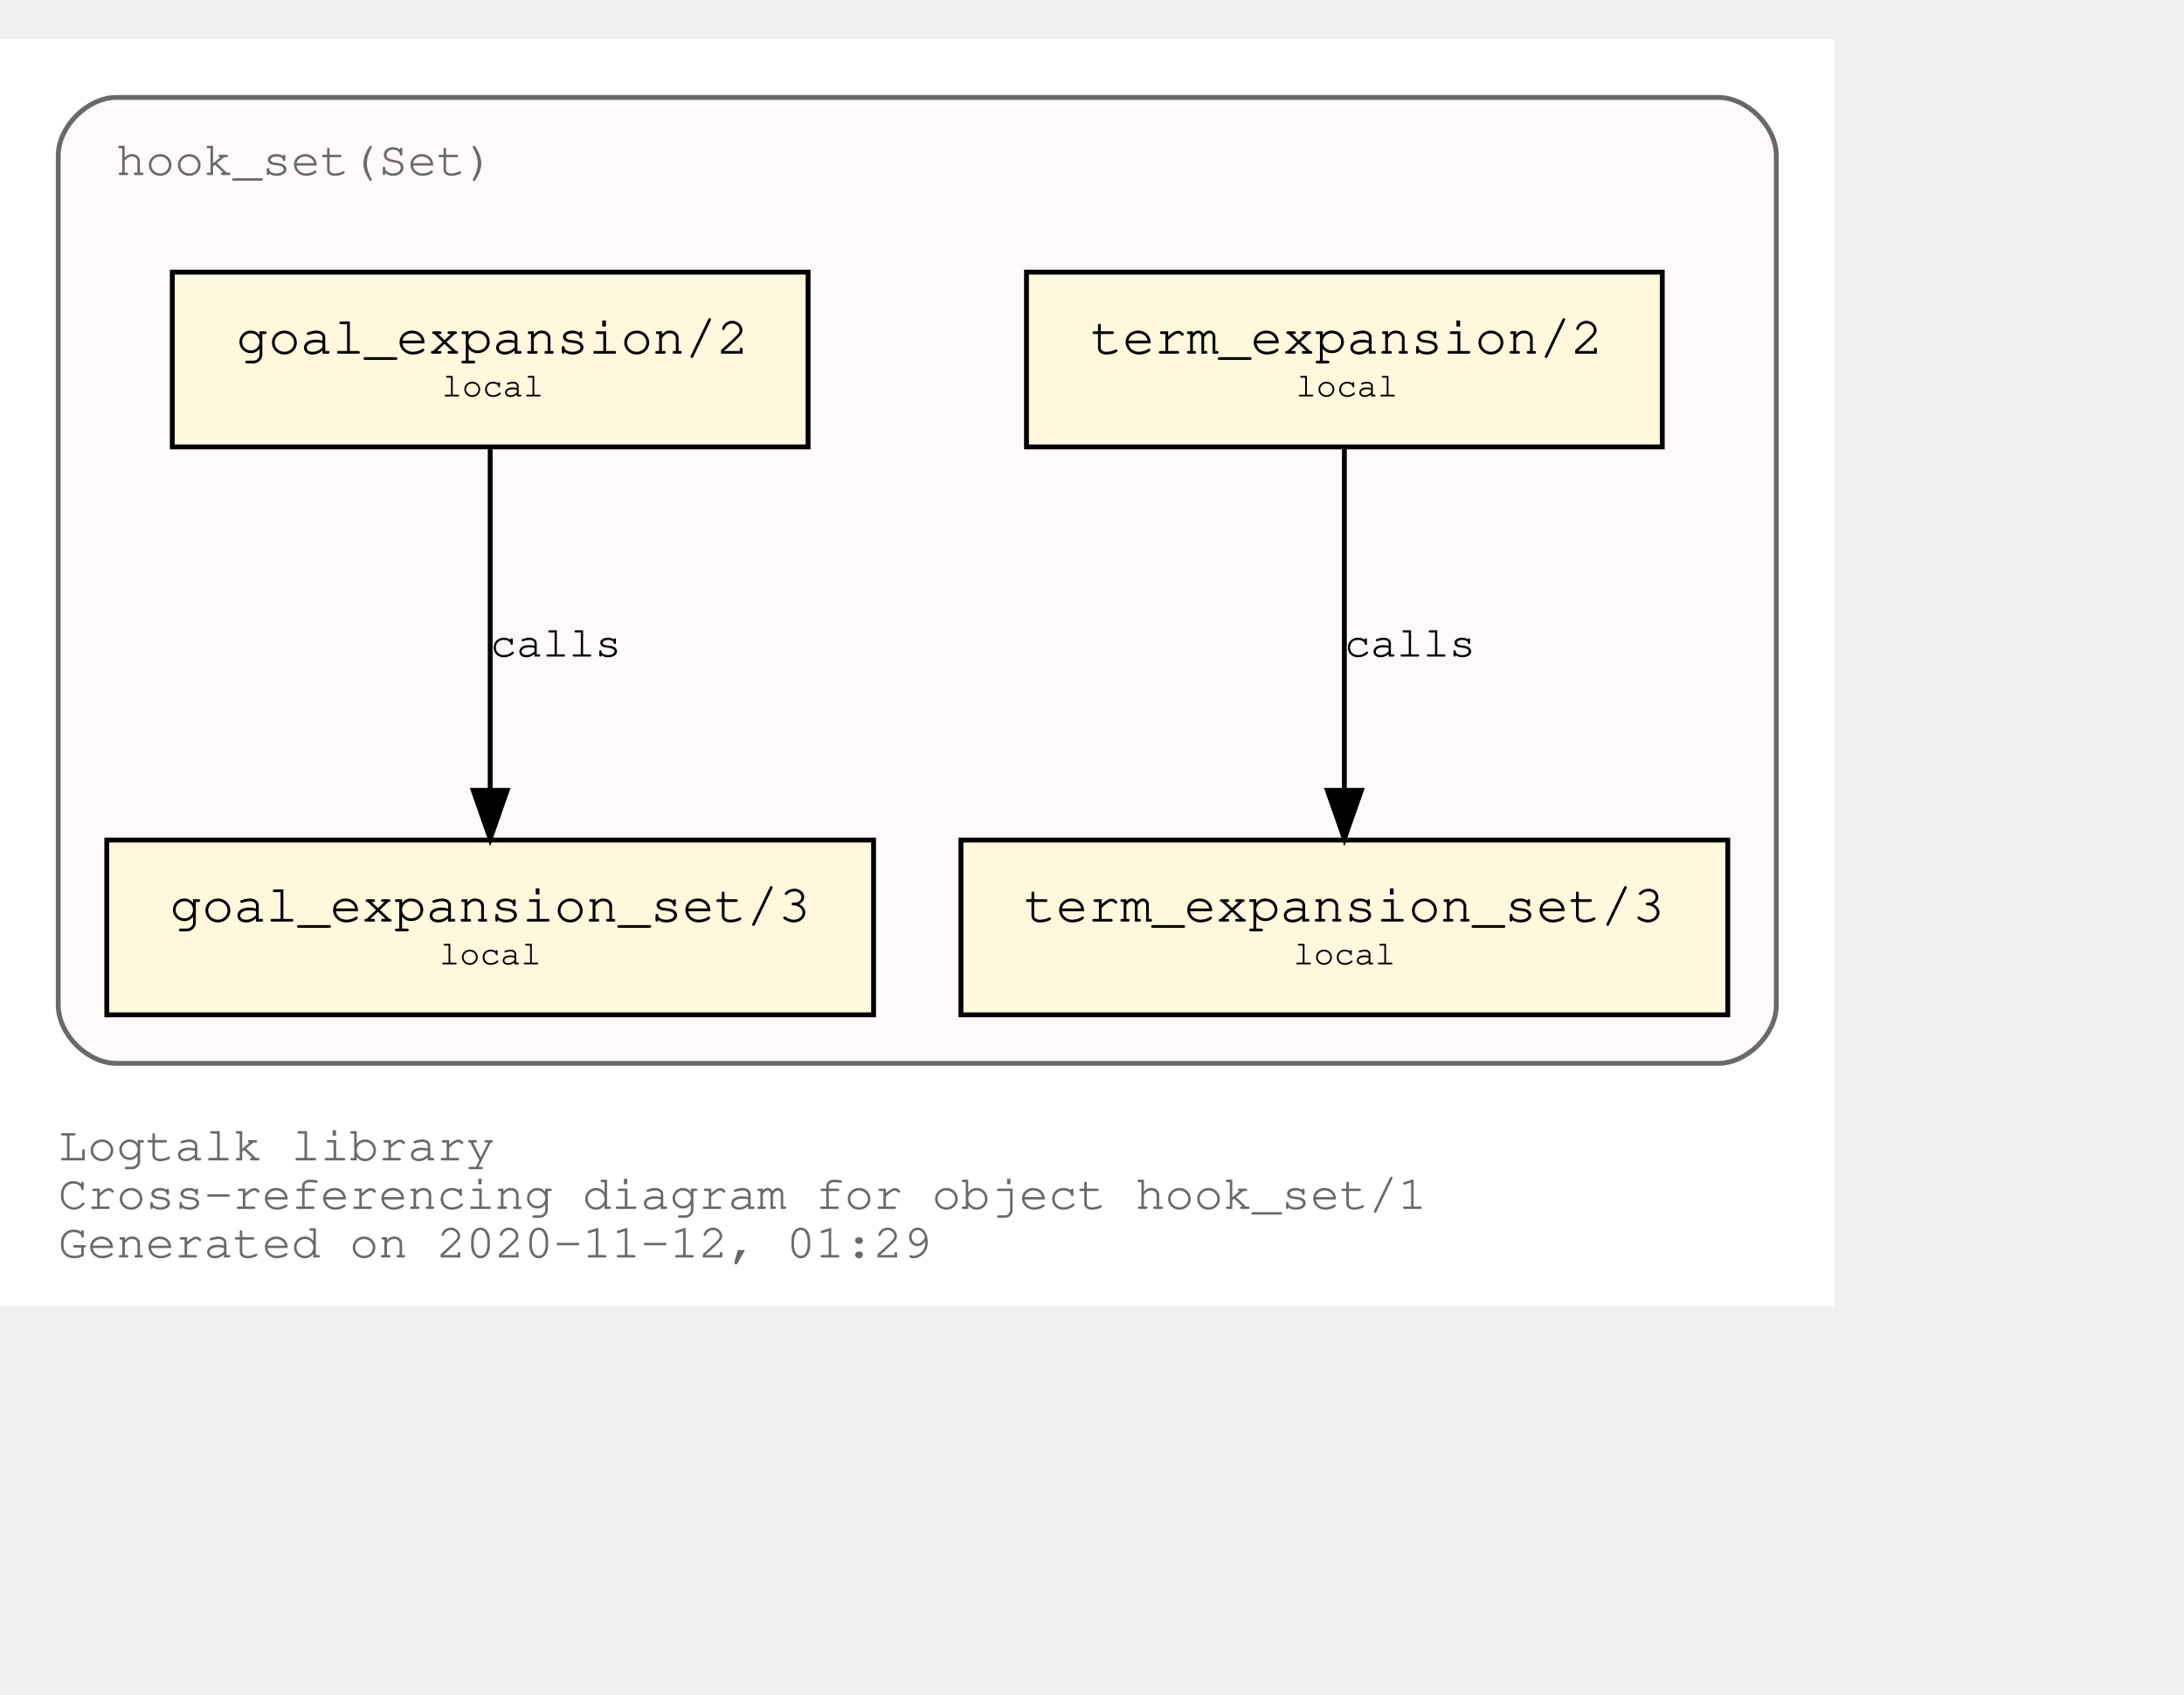
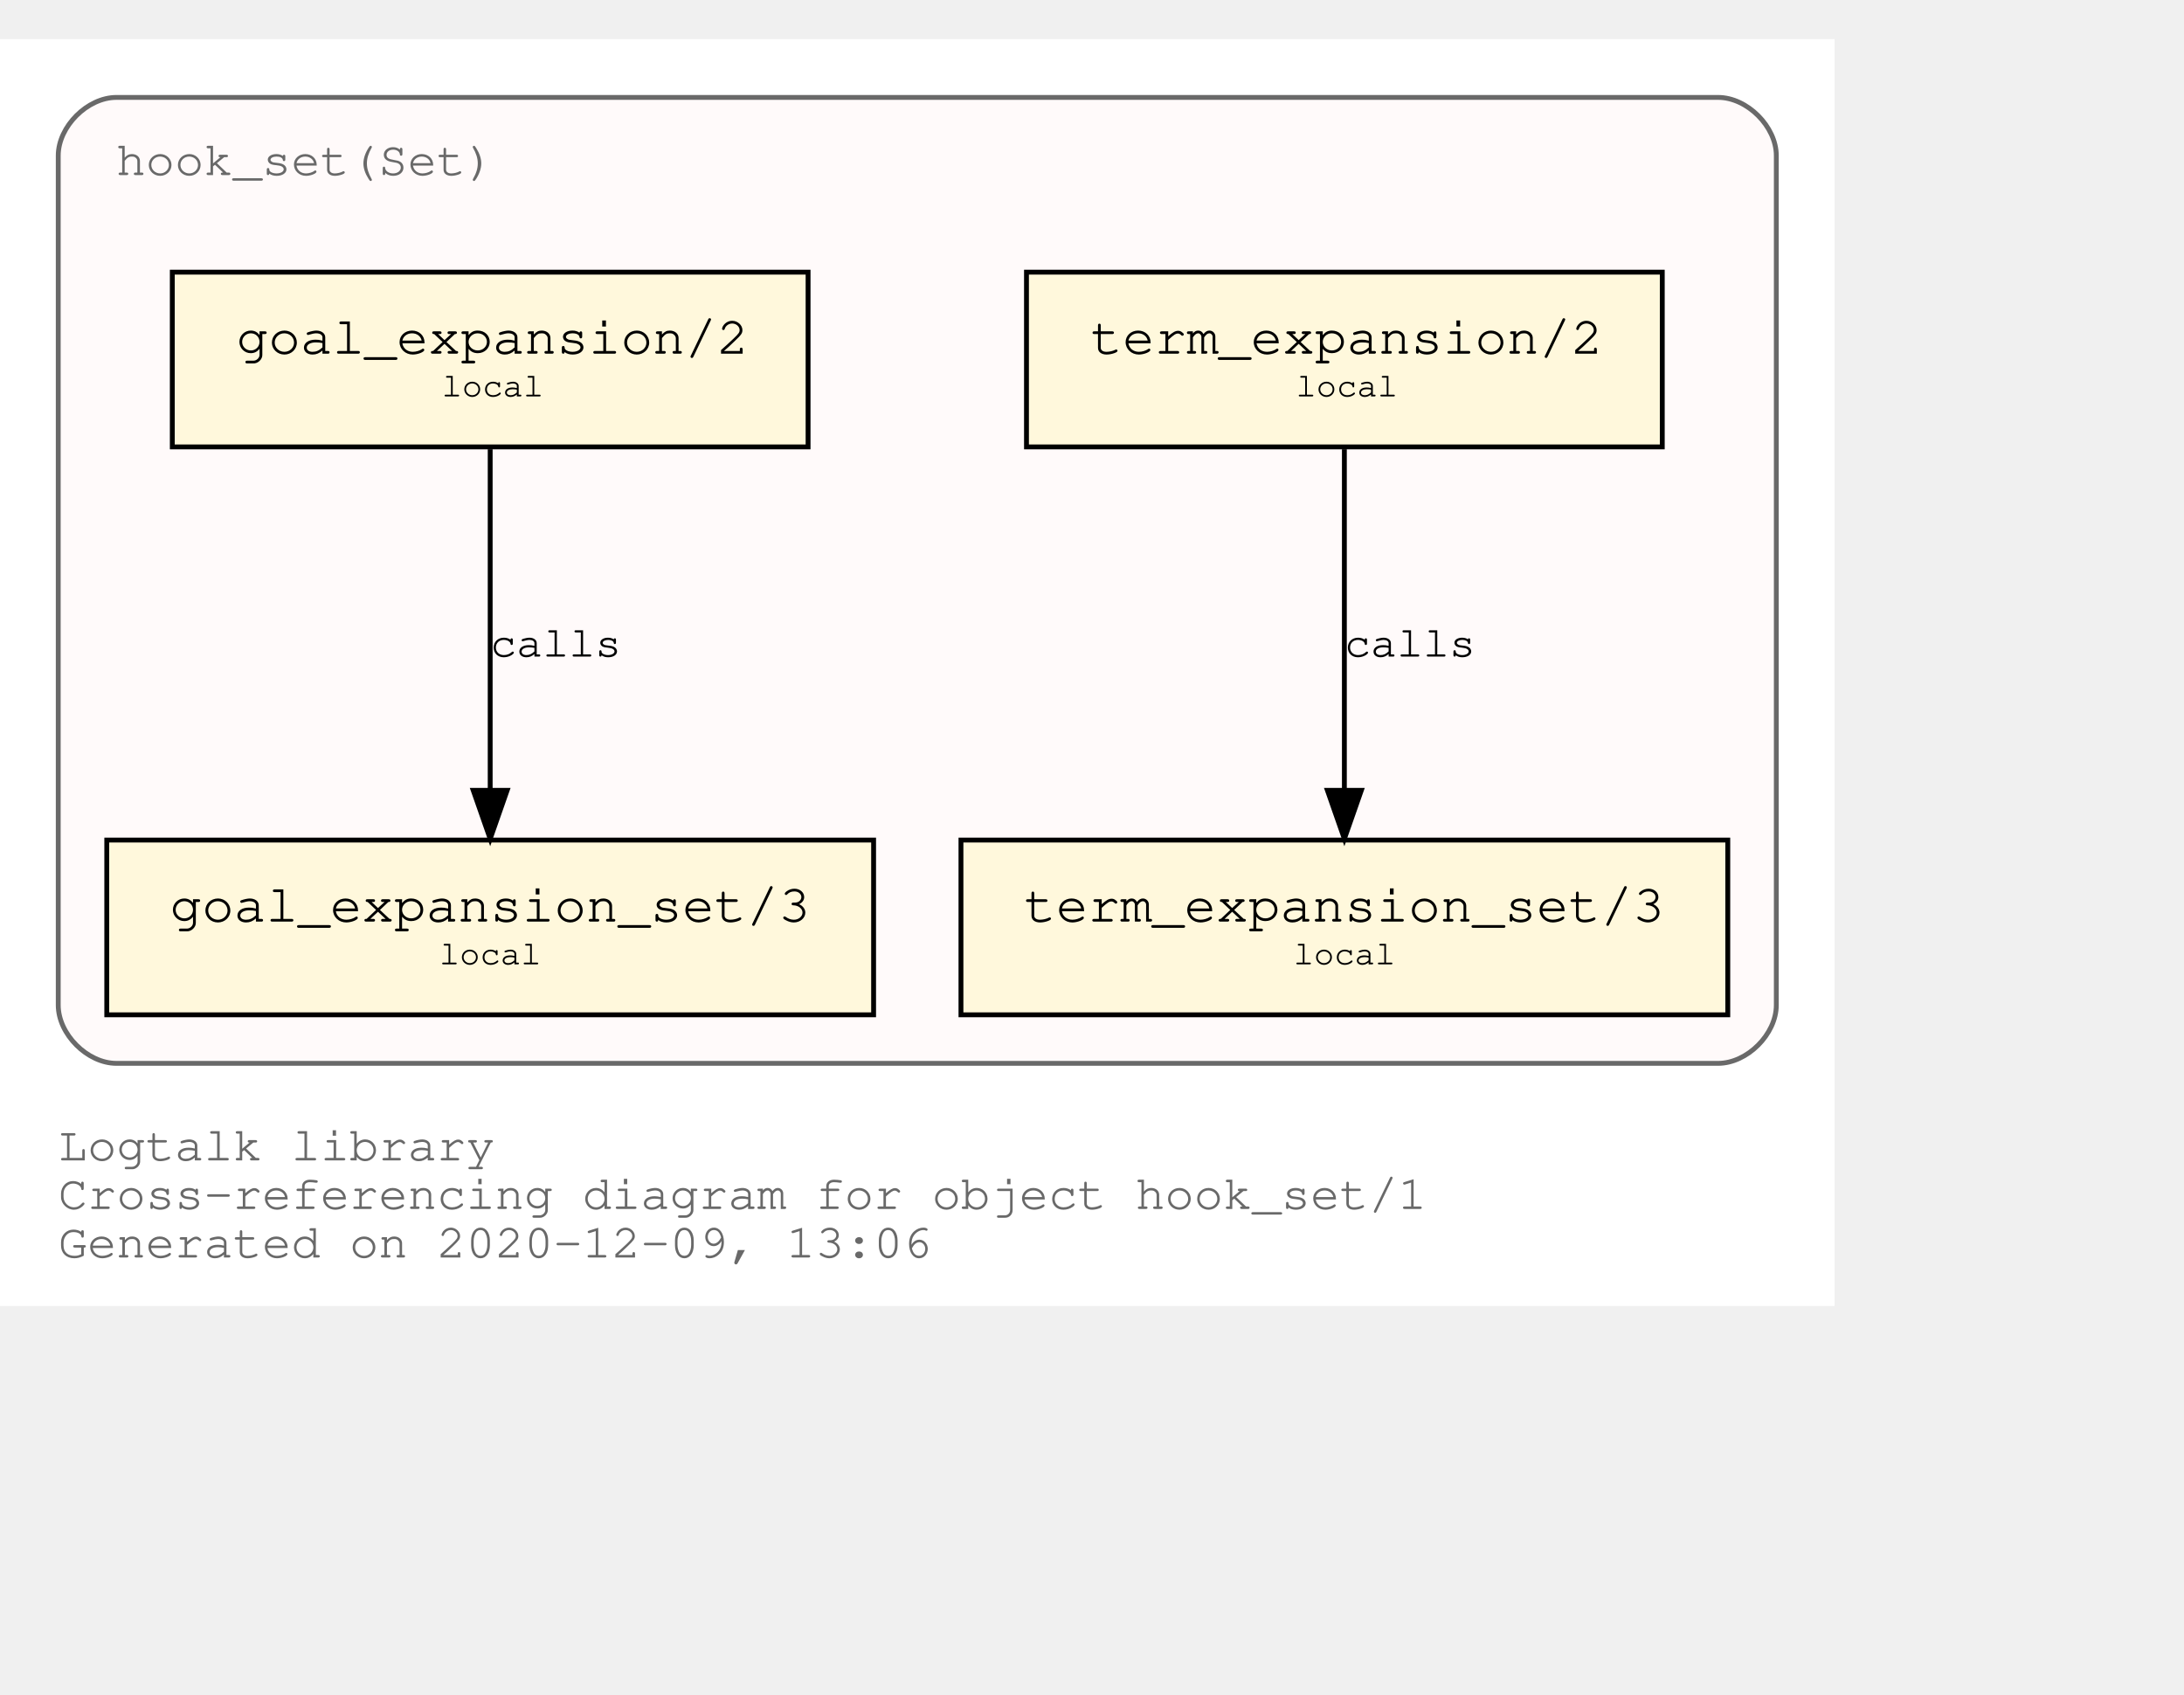
<svg xmlns="http://www.w3.org/2000/svg" xmlns:xlink="http://www.w3.org/1999/xlink" width="522pt" height="405pt" viewBox="72.00 72.00 450.00 333.00">
  <g id="graph0" class="graph" transform="scale(1 1) rotate(0) translate(76 329)">
    <polygon fill="white" stroke="transparent" points="-4,4 -4,-257 374,-257 374,4 -4,4" />
    <text text-anchor="start" x="8" y="-26" font-family="Courier,monospace" font-size="10.00" fill="dimgray">Logtalk library</text>
    <text text-anchor="start" x="8" y="-16" font-family="Courier,monospace" font-size="10.00" fill="dimgray">Cross-referencing diagram for object hook_set/1</text>
-     <text text-anchor="start" x="8" y="-6" font-family="Courier,monospace" font-size="10.00" fill="dimgray">Generated on 2020-11-12, 01:29</text>
+     <text text-anchor="start" x="8" y="-6" font-family="Courier,monospace" font-size="10.00" fill="dimgray">Generated on 2020-12-09, 13:06</text>
    <g id="clust1" class="cluster">
      <g id="a_clust1">
        <a xlink:title="hook_set(Set)">
          <path fill="snow" stroke="dimgray" d="M20,-46C20,-46 350,-46 350,-46 356,-46 362,-52 362,-58 362,-58 362,-233 362,-233 362,-239 356,-245 350,-245 350,-245 20,-245 20,-245 14,-245 8,-239 8,-233 8,-233 8,-58 8,-58 8,-52 14,-46 20,-46" />
          <g id="a_clust1_0">
-             <a xlink:href="https://github.com/LogtalkDotOrg/logtalk3/tree/aaa735bf3110ca5623edc3cb3a7cb51fe5de292c/library/hook_flows/hook_set.lgt" xlink:title="https://github.com/LogtalkDotOrg/logtalk3/tree/aaa735bf3110ca5623edc3cb3a7cb51fe5de292c/library/hook_flows/hook_set.lgt">
+             <a xlink:href="https://github.com/LogtalkDotOrg/logtalk3/tree/d5fe6145fb1121923b94e96517c1d809d654b5db/library/hook_flows/hook_set.lgt" xlink:title="https://github.com/LogtalkDotOrg/logtalk3/tree/d5fe6145fb1121923b94e96517c1d809d654b5db/library/hook_flows/hook_set.lgt">
              <text text-anchor="start" x="19.99" y="-229" font-family="Courier,monospace" font-size="10.00" fill="dimgray">hook_set(Set)</text>
            </a>
          </g>
        </a>
      </g>
    </g>
    <g id="node1" class="node">
      <g id="a_node1">
-         <a xlink:href="https://github.com/LogtalkDotOrg/logtalk3/tree/aaa735bf3110ca5623edc3cb3a7cb51fe5de292c/library/hook_flows/hook_set.lgt#L39" xlink:title="https://github.com/LogtalkDotOrg/logtalk3/tree/aaa735bf3110ca5623edc3cb3a7cb51fe5de292c/library/hook_flows/hook_set.lgt#L39">
+         <a xlink:href="https://github.com/LogtalkDotOrg/logtalk3/tree/d5fe6145fb1121923b94e96517c1d809d654b5db/library/hook_flows/hook_set.lgt#L39" xlink:title="https://github.com/LogtalkDotOrg/logtalk3/tree/d5fe6145fb1121923b94e96517c1d809d654b5db/library/hook_flows/hook_set.lgt#L39">
          <polygon fill="cornsilk" stroke="black" points="338.5,-209 207.5,-209 207.5,-173 338.5,-173 338.5,-209" />
          <text text-anchor="start" x="215.8" y="-192.8" font-family="Courier,monospace" font-size="9.00"> </text>
          <text text-anchor="start" x="220.69" y="-192.2" font-family="Courier,monospace" font-size="11.00">term_expansion/2</text>
          <text text-anchor="start" x="325.8" y="-192.8" font-family="Courier,monospace" font-size="9.00"> </text>
          <text text-anchor="start" x="215.8" y="-182.8" font-family="Courier,monospace" font-size="9.00"> </text>
          <text text-anchor="start" x="263" y="-183.4" font-family="Courier,monospace" font-size="7.00">local</text>
          <text text-anchor="start" x="325.8" y="-182.8" font-family="Courier,monospace" font-size="9.00"> </text>
        </a>
      </g>
    </g>
    <g id="node2" class="node">
      <g id="a_node2">
-         <a xlink:href="https://github.com/LogtalkDotOrg/logtalk3/tree/aaa735bf3110ca5623edc3cb3a7cb51fe5de292c/library/hook_flows/hook_set.lgt#L43" xlink:title="https://github.com/LogtalkDotOrg/logtalk3/tree/aaa735bf3110ca5623edc3cb3a7cb51fe5de292c/library/hook_flows/hook_set.lgt#L43">
+         <a xlink:href="https://github.com/LogtalkDotOrg/logtalk3/tree/d5fe6145fb1121923b94e96517c1d809d654b5db/library/hook_flows/hook_set.lgt#L43" xlink:title="https://github.com/LogtalkDotOrg/logtalk3/tree/d5fe6145fb1121923b94e96517c1d809d654b5db/library/hook_flows/hook_set.lgt#L43">
          <polygon fill="cornsilk" stroke="black" points="352,-92 194,-92 194,-56 352,-56 352,-92" />
          <text text-anchor="start" x="201.8" y="-75.8" font-family="Courier,monospace" font-size="9.00"> </text>
          <text text-anchor="start" x="206.99" y="-75.2" font-family="Courier,monospace" font-size="11.00">term_expansion_set/3</text>
          <text text-anchor="start" x="338.8" y="-75.8" font-family="Courier,monospace" font-size="9.00"> </text>
          <text text-anchor="start" x="201.8" y="-65.8" font-family="Courier,monospace" font-size="9.00"> </text>
          <text text-anchor="start" x="262.5" y="-66.4" font-family="Courier,monospace" font-size="7.00">local</text>
          <text text-anchor="start" x="338.8" y="-65.8" font-family="Courier,monospace" font-size="9.00"> </text>
        </a>
      </g>
    </g>
    <g id="edge1" class="edge">
      <g id="a_edge1">
-         <a xlink:href="https://github.com/LogtalkDotOrg/logtalk3/tree/aaa735bf3110ca5623edc3cb3a7cb51fe5de292c/library/hook_flows/hook_set.lgt#L39" xlink:title="calls">
+         <a xlink:href="https://github.com/LogtalkDotOrg/logtalk3/tree/d5fe6145fb1121923b94e96517c1d809d654b5db/library/hook_flows/hook_set.lgt#L39" xlink:title="calls">
          <path fill="none" stroke="black" d="M273,-172.53C273,-153.94 273,-124.24 273,-102.5" />
          <polygon fill="black" stroke="black" points="276.5,-102.25 273,-92.25 269.5,-102.25 276.5,-102.25" />
        </a>
      </g>
      <g id="a_edge1-label">
-         <a xlink:href="https://github.com/LogtalkDotOrg/logtalk3/tree/aaa735bf3110ca5623edc3cb3a7cb51fe5de292c/library/hook_flows/hook_set.lgt#L39" xlink:title="https://github.com/LogtalkDotOrg/logtalk3/tree/aaa735bf3110ca5623edc3cb3a7cb51fe5de292c/library/hook_flows/hook_set.lgt#L39">
+         <a xlink:href="https://github.com/LogtalkDotOrg/logtalk3/tree/d5fe6145fb1121923b94e96517c1d809d654b5db/library/hook_flows/hook_set.lgt#L39" xlink:title="https://github.com/LogtalkDotOrg/logtalk3/tree/d5fe6145fb1121923b94e96517c1d809d654b5db/library/hook_flows/hook_set.lgt#L39">
          <text text-anchor="start" x="273" y="-129.8" font-family="Courier,monospace" font-size="9.00">calls</text>
        </a>
      </g>
    </g>
    <g id="node3" class="node">
      <g id="a_node3">
-         <a xlink:href="https://github.com/LogtalkDotOrg/logtalk3/tree/aaa735bf3110ca5623edc3cb3a7cb51fe5de292c/library/hook_flows/hook_set.lgt#L50" xlink:title="https://github.com/LogtalkDotOrg/logtalk3/tree/aaa735bf3110ca5623edc3cb3a7cb51fe5de292c/library/hook_flows/hook_set.lgt#L50">
+         <a xlink:href="https://github.com/LogtalkDotOrg/logtalk3/tree/d5fe6145fb1121923b94e96517c1d809d654b5db/library/hook_flows/hook_set.lgt#L50" xlink:title="https://github.com/LogtalkDotOrg/logtalk3/tree/d5fe6145fb1121923b94e96517c1d809d654b5db/library/hook_flows/hook_set.lgt#L50">
          <polygon fill="cornsilk" stroke="black" points="162.5,-209 31.5,-209 31.5,-173 162.5,-173 162.5,-209" />
          <text text-anchor="start" x="39.8" y="-192.8" font-family="Courier,monospace" font-size="9.00"> </text>
          <text text-anchor="start" x="44.69" y="-192.2" font-family="Courier,monospace" font-size="11.00">goal_expansion/2</text>
          <text text-anchor="start" x="149.8" y="-192.8" font-family="Courier,monospace" font-size="9.00"> </text>
          <text text-anchor="start" x="39.8" y="-182.8" font-family="Courier,monospace" font-size="9.00"> </text>
          <text text-anchor="start" x="87" y="-183.4" font-family="Courier,monospace" font-size="7.00">local</text>
          <text text-anchor="start" x="149.8" y="-182.8" font-family="Courier,monospace" font-size="9.00"> </text>
        </a>
      </g>
    </g>
    <g id="node4" class="node">
      <g id="a_node4">
-         <a xlink:href="https://github.com/LogtalkDotOrg/logtalk3/tree/aaa735bf3110ca5623edc3cb3a7cb51fe5de292c/library/hook_flows/hook_set.lgt#L54" xlink:title="https://github.com/LogtalkDotOrg/logtalk3/tree/aaa735bf3110ca5623edc3cb3a7cb51fe5de292c/library/hook_flows/hook_set.lgt#L54">
+         <a xlink:href="https://github.com/LogtalkDotOrg/logtalk3/tree/d5fe6145fb1121923b94e96517c1d809d654b5db/library/hook_flows/hook_set.lgt#L54" xlink:title="https://github.com/LogtalkDotOrg/logtalk3/tree/d5fe6145fb1121923b94e96517c1d809d654b5db/library/hook_flows/hook_set.lgt#L54">
          <polygon fill="cornsilk" stroke="black" points="176,-92 18,-92 18,-56 176,-56 176,-92" />
          <text text-anchor="start" x="25.8" y="-75.8" font-family="Courier,monospace" font-size="9.00"> </text>
          <text text-anchor="start" x="30.99" y="-75.2" font-family="Courier,monospace" font-size="11.00">goal_expansion_set/3</text>
          <text text-anchor="start" x="162.8" y="-75.8" font-family="Courier,monospace" font-size="9.00"> </text>
          <text text-anchor="start" x="25.8" y="-65.8" font-family="Courier,monospace" font-size="9.00"> </text>
          <text text-anchor="start" x="86.5" y="-66.4" font-family="Courier,monospace" font-size="7.00">local</text>
          <text text-anchor="start" x="162.8" y="-65.8" font-family="Courier,monospace" font-size="9.00"> </text>
        </a>
      </g>
    </g>
    <g id="edge2" class="edge">
      <g id="a_edge2">
-         <a xlink:href="https://github.com/LogtalkDotOrg/logtalk3/tree/aaa735bf3110ca5623edc3cb3a7cb51fe5de292c/library/hook_flows/hook_set.lgt#L50" xlink:title="calls">
+         <a xlink:href="https://github.com/LogtalkDotOrg/logtalk3/tree/d5fe6145fb1121923b94e96517c1d809d654b5db/library/hook_flows/hook_set.lgt#L50" xlink:title="calls">
          <path fill="none" stroke="black" d="M97,-172.53C97,-153.94 97,-124.24 97,-102.5" />
          <polygon fill="black" stroke="black" points="100.5,-102.25 97,-92.25 93.5,-102.25 100.5,-102.25" />
        </a>
      </g>
      <g id="a_edge2-label">
-         <a xlink:href="https://github.com/LogtalkDotOrg/logtalk3/tree/aaa735bf3110ca5623edc3cb3a7cb51fe5de292c/library/hook_flows/hook_set.lgt#L50" xlink:title="https://github.com/LogtalkDotOrg/logtalk3/tree/aaa735bf3110ca5623edc3cb3a7cb51fe5de292c/library/hook_flows/hook_set.lgt#L50">
+         <a xlink:href="https://github.com/LogtalkDotOrg/logtalk3/tree/d5fe6145fb1121923b94e96517c1d809d654b5db/library/hook_flows/hook_set.lgt#L50" xlink:title="https://github.com/LogtalkDotOrg/logtalk3/tree/d5fe6145fb1121923b94e96517c1d809d654b5db/library/hook_flows/hook_set.lgt#L50">
          <text text-anchor="start" x="97" y="-129.8" font-family="Courier,monospace" font-size="9.00">calls</text>
        </a>
      </g>
    </g>
  </g>
</svg>
